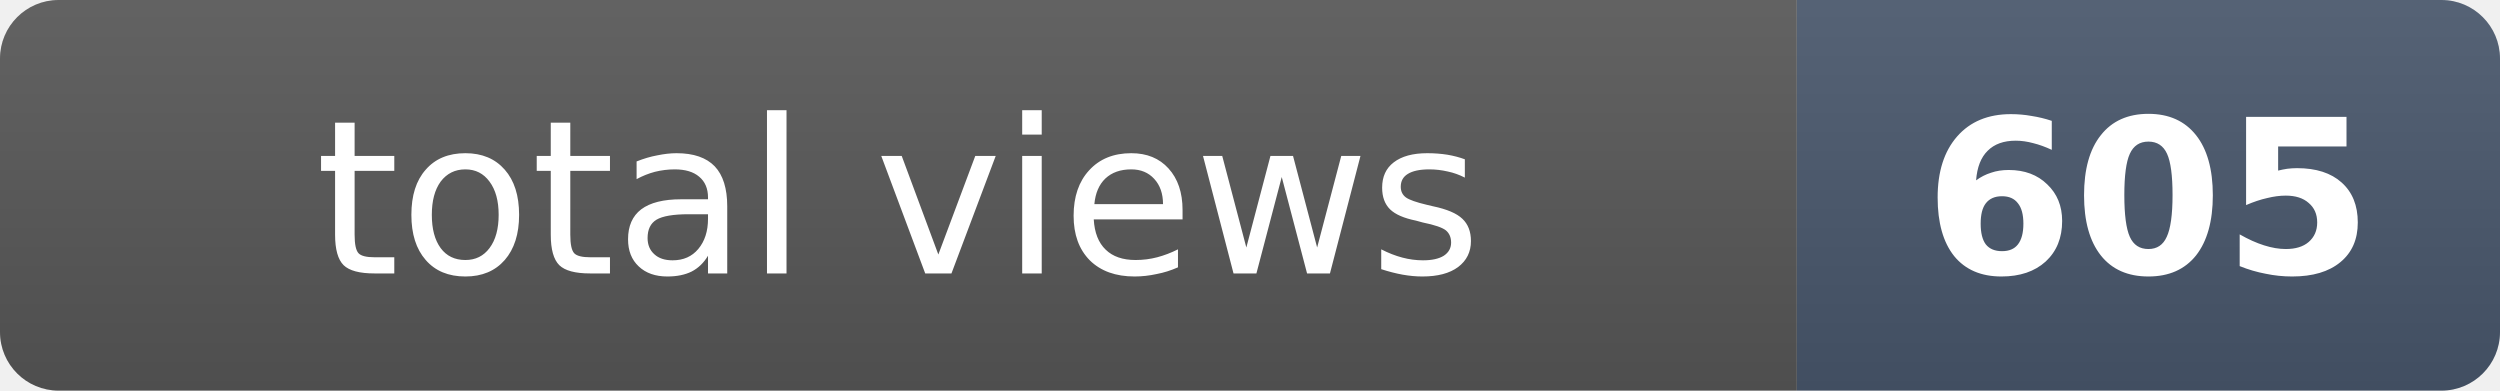
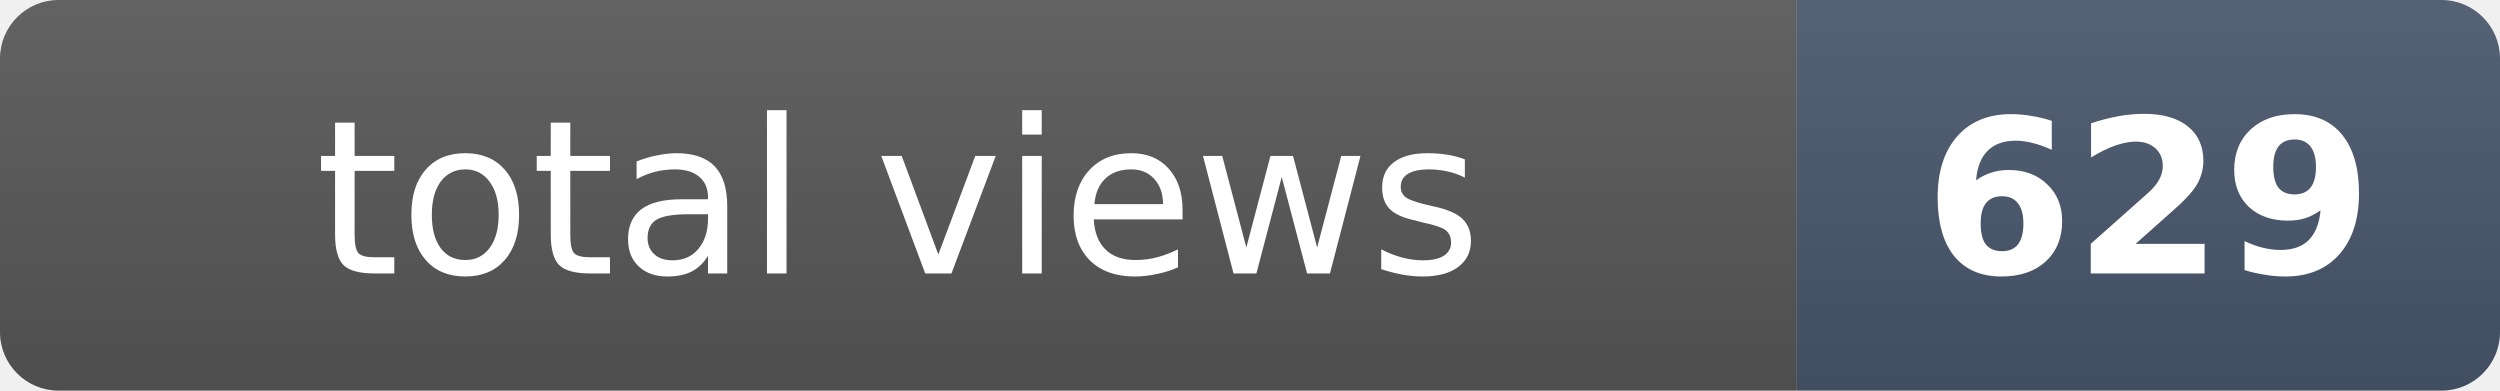
- <svg xmlns="http://www.w3.org/2000/svg" width="128" height="20" role="img" aria-label="total views: 605">
+ <svg xmlns="http://www.w3.org/2000/svg" width="128" height="20" role="img" aria-label="total views: 629">
  <clipPath id="r">
    <rect width="128" height="20" rx="3" fill="#fff" />
  </clipPath>
  <g clip-path="url(#r)">
    <rect width="92" height="20" fill="#555" />
    <rect x="92" width="36" height="20" fill="#475569" />
    <rect width="128" height="20" fill="url(#s)" />
  </g>
  <defs>
    <linearGradient id="s" x2="0" y2="100%">
      <stop offset="0" stop-color="#fff" stop-opacity=".08" />
      <stop offset="1" stop-opacity=".08" />
    </linearGradient>
  </defs>
  <g fill="#fff" text-anchor="middle" font-family="Verdana,Geneva,DejaVu Sans,sans-serif" font-size="11">
    <text x="46" y="14">total views</text>
-     <text x="110" y="14" font-weight="bold">605</text>
+     <text x="110" y="14" font-weight="bold">629</text>
  </g>
</svg>
